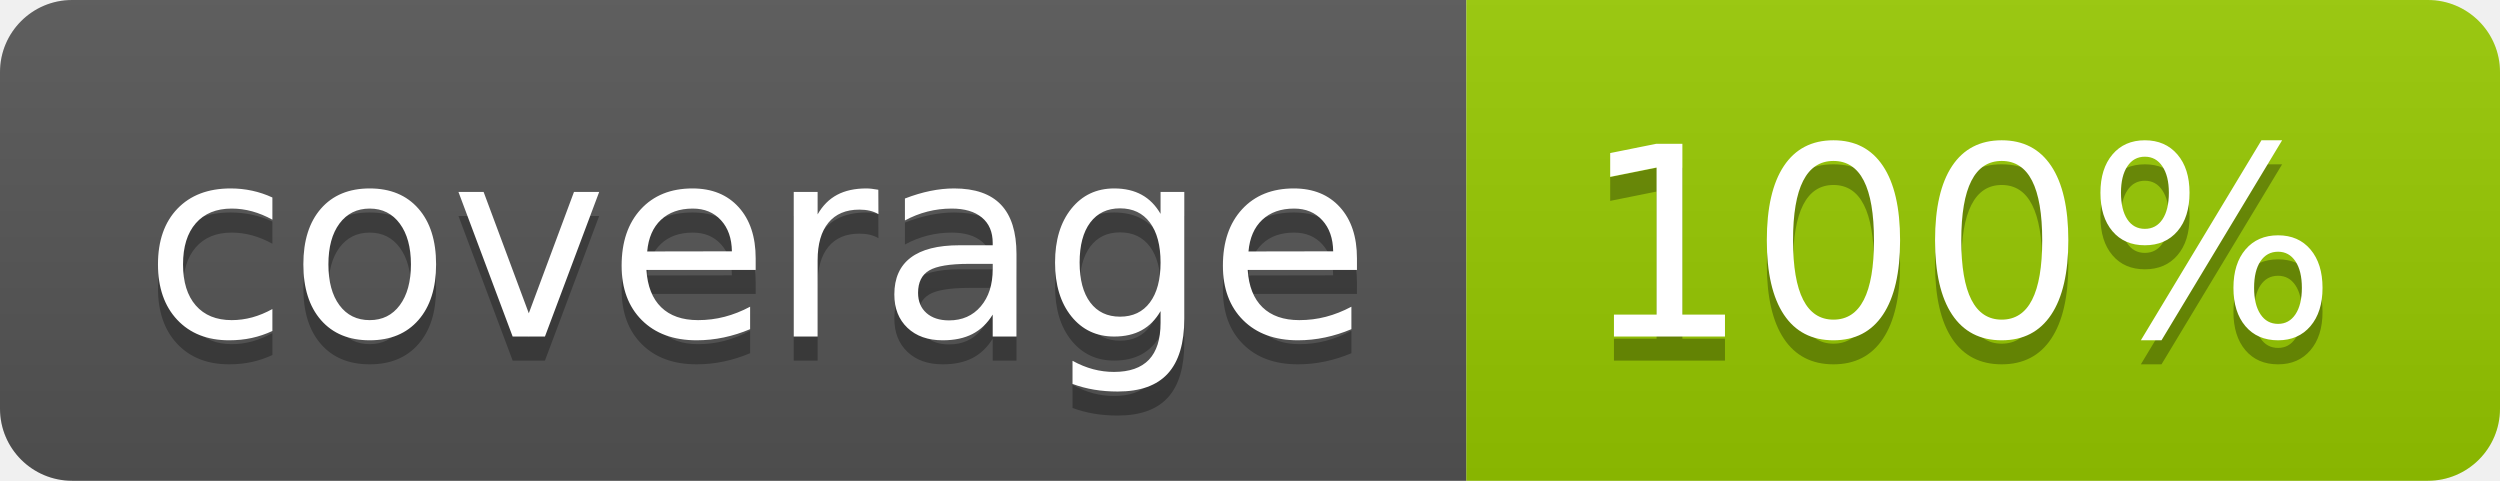
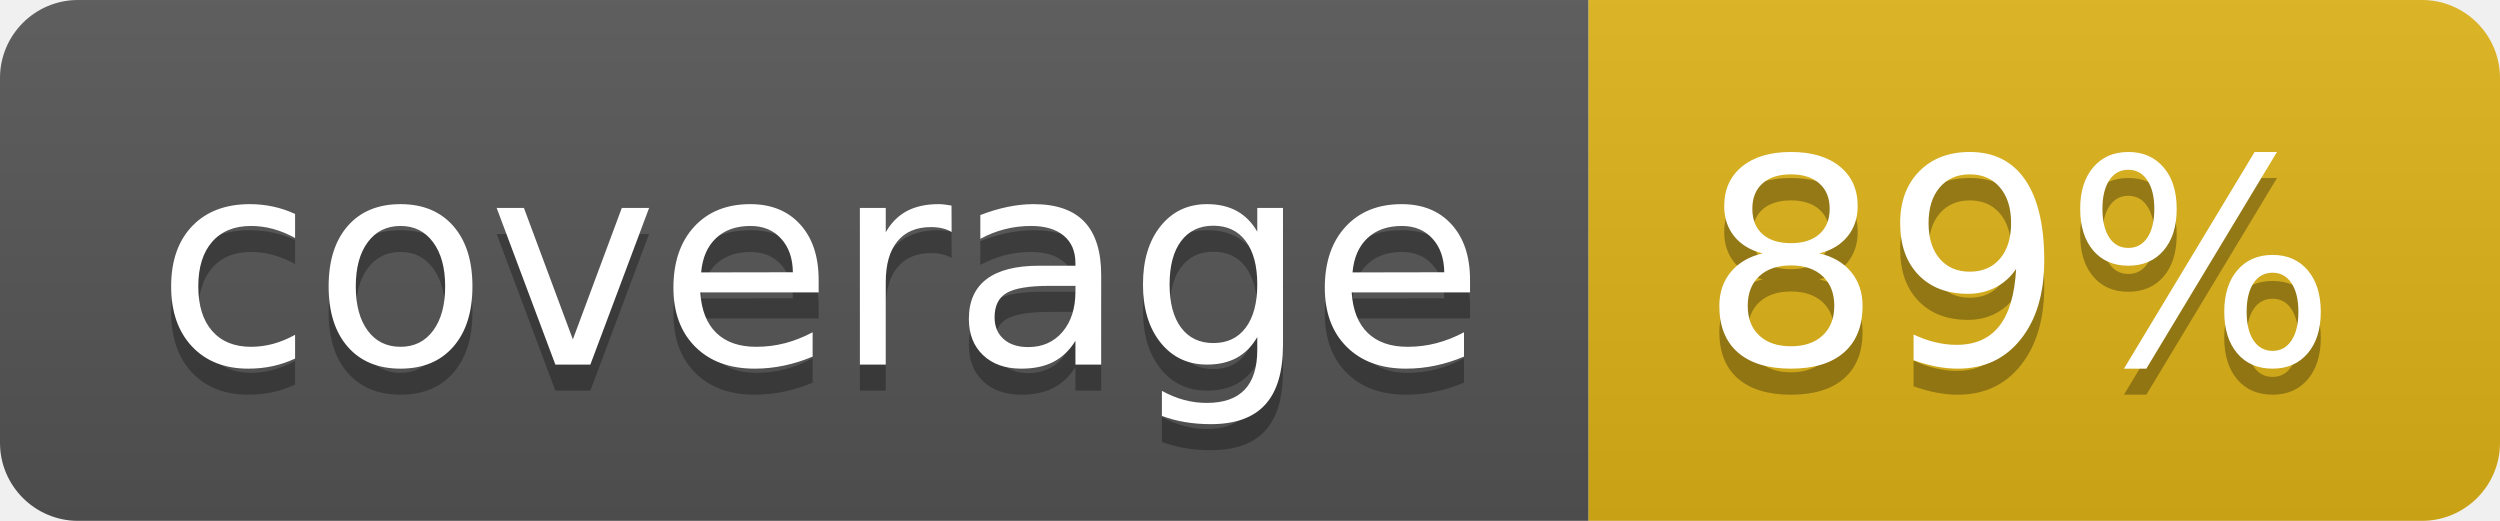
- <svg xmlns="http://www.w3.org/2000/svg" width="104" height="20" role="img" aria-label="coverage: 100%">
+ <svg xmlns="http://www.w3.org/2000/svg" width="96" height="20" role="img" aria-label="coverage: 89%">
  <linearGradient id="s" x2="0" y2="100%">
    <stop offset="0" stop-color="#bbb" stop-opacity=".1" />
    <stop offset="1" stop-opacity=".1" />
  </linearGradient>
  <clipPath id="r">
-     <rect width="104" height="20" rx="3" fill="#fff" />
+     <rect width="96" height="20" rx="3" fill="#fff" />
  </clipPath>
  <g clip-path="url(#r)">
    <rect width="61" height="20" fill="#555" />
-     <rect x="61" width="43" height="20" fill="#97ca00" />
-     <rect width="104" height="20" fill="url(#s)" />
+     <rect x="61" width="35" height="20" fill="#dfb317" />
+     <rect width="96" height="20" fill="url(#s)" />
  </g>
  <g fill="#fff" text-anchor="middle" font-family="Verdana,Geneva,DejaVu Sans,sans-serif" text-rendering="geometricPrecision" font-size="110">
    <text aria-hidden="true" x="315" y="150" fill="#010101" fill-opacity=".3" transform="scale(.1)" textLength="510">coverage</text>
    <text x="315" y="140" transform="scale(.1)" fill="#fff" textLength="510">coverage</text>
-     <text aria-hidden="true" x="815" y="150" fill="#010101" fill-opacity=".3" transform="scale(.1)" textLength="330">100%</text>
-     <text x="815" y="140" transform="scale(.1)" fill="#fff" textLength="330">100%</text>
+     <text aria-hidden="true" x="775" y="150" fill="#010101" fill-opacity=".3" transform="scale(.1)" textLength="250">89%</text>
+     <text x="775" y="140" transform="scale(.1)" fill="#fff" textLength="250">89%</text>
  </g>
</svg>
